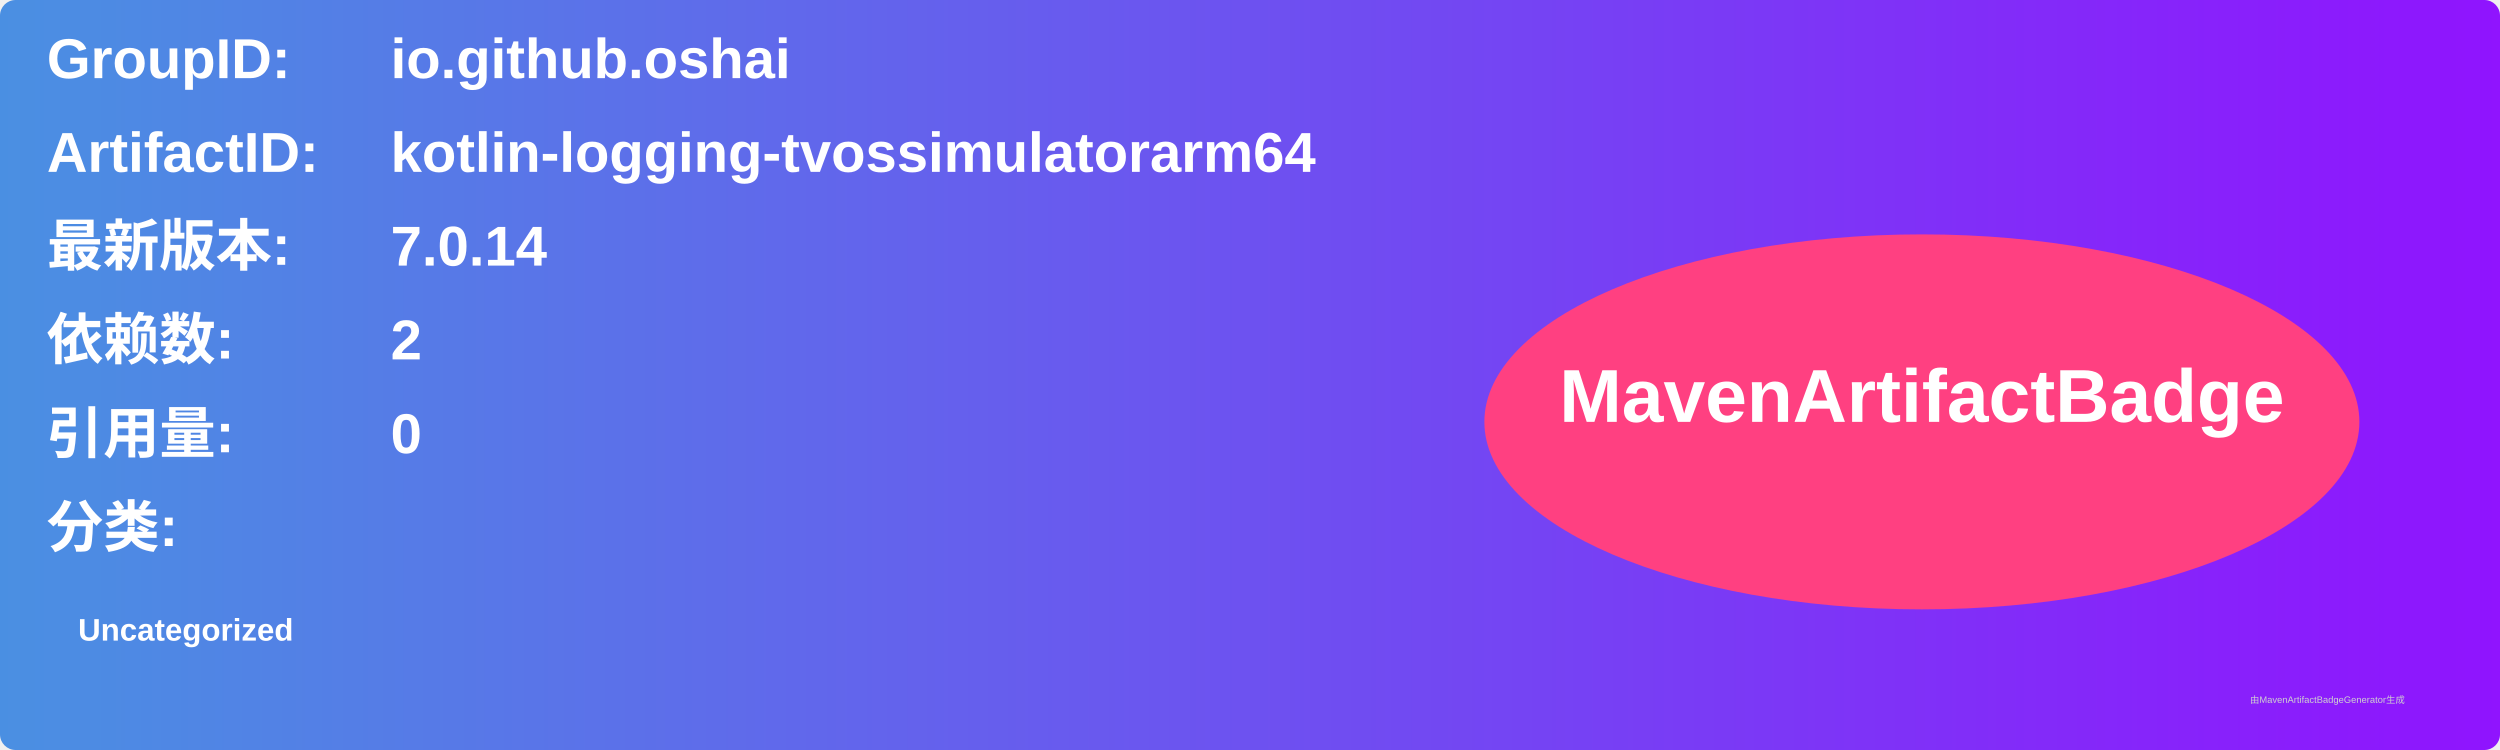
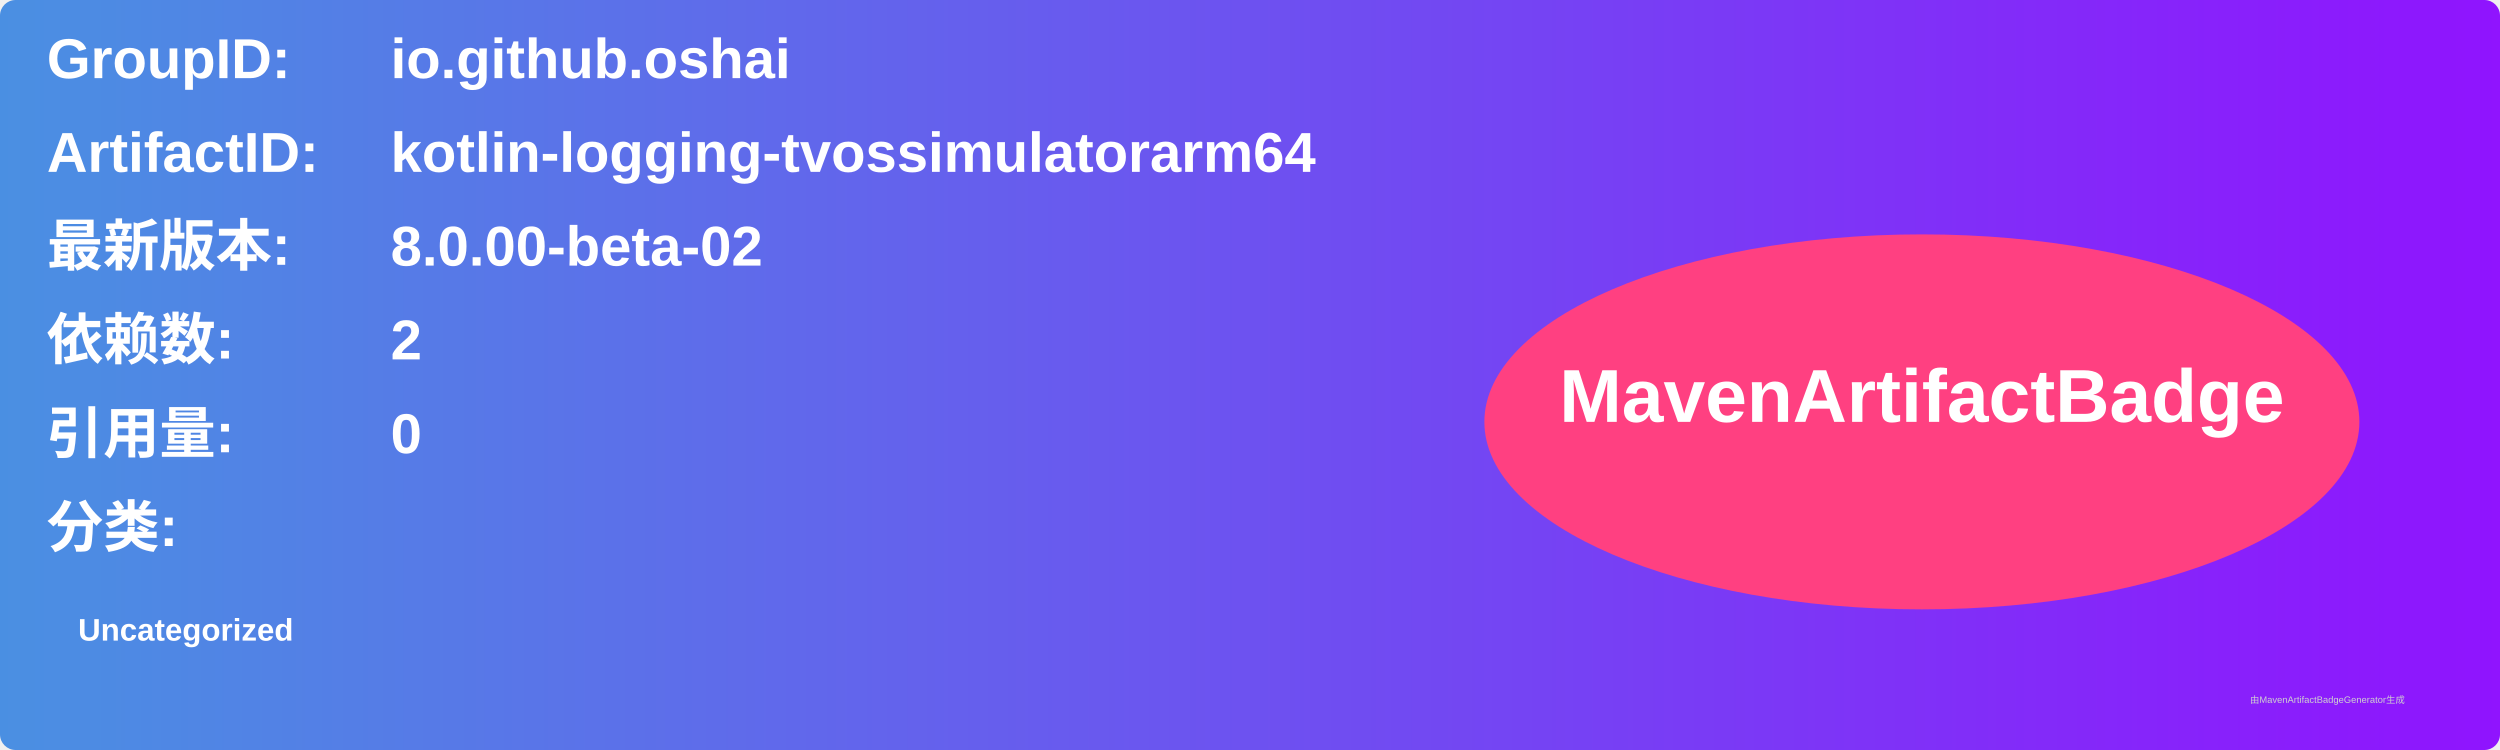
<svg xmlns="http://www.w3.org/2000/svg" width="800" height="240" viewBox="0 0 800 240">
  <linearGradient id="grad" x1="0%" y1="0%" x2="100%" y2="0%">
    <stop offset="0%" stop-color="#4a90e2" />
    <stop offset="100%" stop-color="#9013fe" />
  </linearGradient>
  <rect width="100%" height="100%" rx="5" ry="5" fill="url(#grad)" />
  <g transform="translate(15, 15)">
    <text x="0" y="10" font-family="Arial" font-size="18" fill="white" font-weight="bold" width="260">GroupID:</text>
    <text x="110" y="10" font-family="Arial" font-size="18" fill="white" font-weight="bold" width="460">io.github.oshai</text>
    <text x="0" y="40" font-family="Arial" font-size="18" fill="white" font-weight="bold" width="260">ArtifactID:</text>
    <text x="110" y="40" font-family="Arial" font-size="18" fill="white" font-weight="bold" width="460">kotlin-logging-tvossimulatorarm64</text>
    <text x="0" y="70" font-family="Arial" font-size="18" fill="white" font-weight="bold">最新版本:</text>
    <text x="110" y="70" font-family="Arial" font-size="18" fill="white" font-weight="bold">
-       <tspan font-weight="bold">7.0.14</tspan>
+       <tspan font-weight="bold">8.0.00-beta-02</tspan>
    </text>
    <text x="0" y="100" font-family="Arial" font-size="18" fill="white" font-weight="bold">依赖数: </text>
    <text x="110" y="100" font-family="Arial" font-size="18" fill="white">
      <tspan font-weight="bold">2</tspan>
    </text>
    <text x="0" y="130" font-family="Arial" font-size="18" fill="white" font-weight="bold">引用量: </text>
    <text x="110" y="130" font-family="Arial" font-size="18" fill="white">
      <tspan font-weight="bold">0</tspan>
    </text>
    <text x="0" y="160" font-family="Arial" font-size="18" fill="white" font-weight="bold">分类:</text>
    <text x="10" y="190" font-family="Arial" font-size="10" fill="white">
      <tspan font-weight="bold">Uncategorized</tspan>
    </text>
    <ellipse cx="600" cy="120" rx="140" ry="60" fill="#ff4081" />
    <text x="600" y="120" text-anchor="middle" font-family="Arial" font-size="24" fill="white" font-weight="bold">MavenArtifactBadge</text>
  </g>
  <text x="720" y="225" font-family="Arial" font-size="3" fill="#d0d0d0">由MavenArtifactBadgeGenerator生成</text>
</svg>
